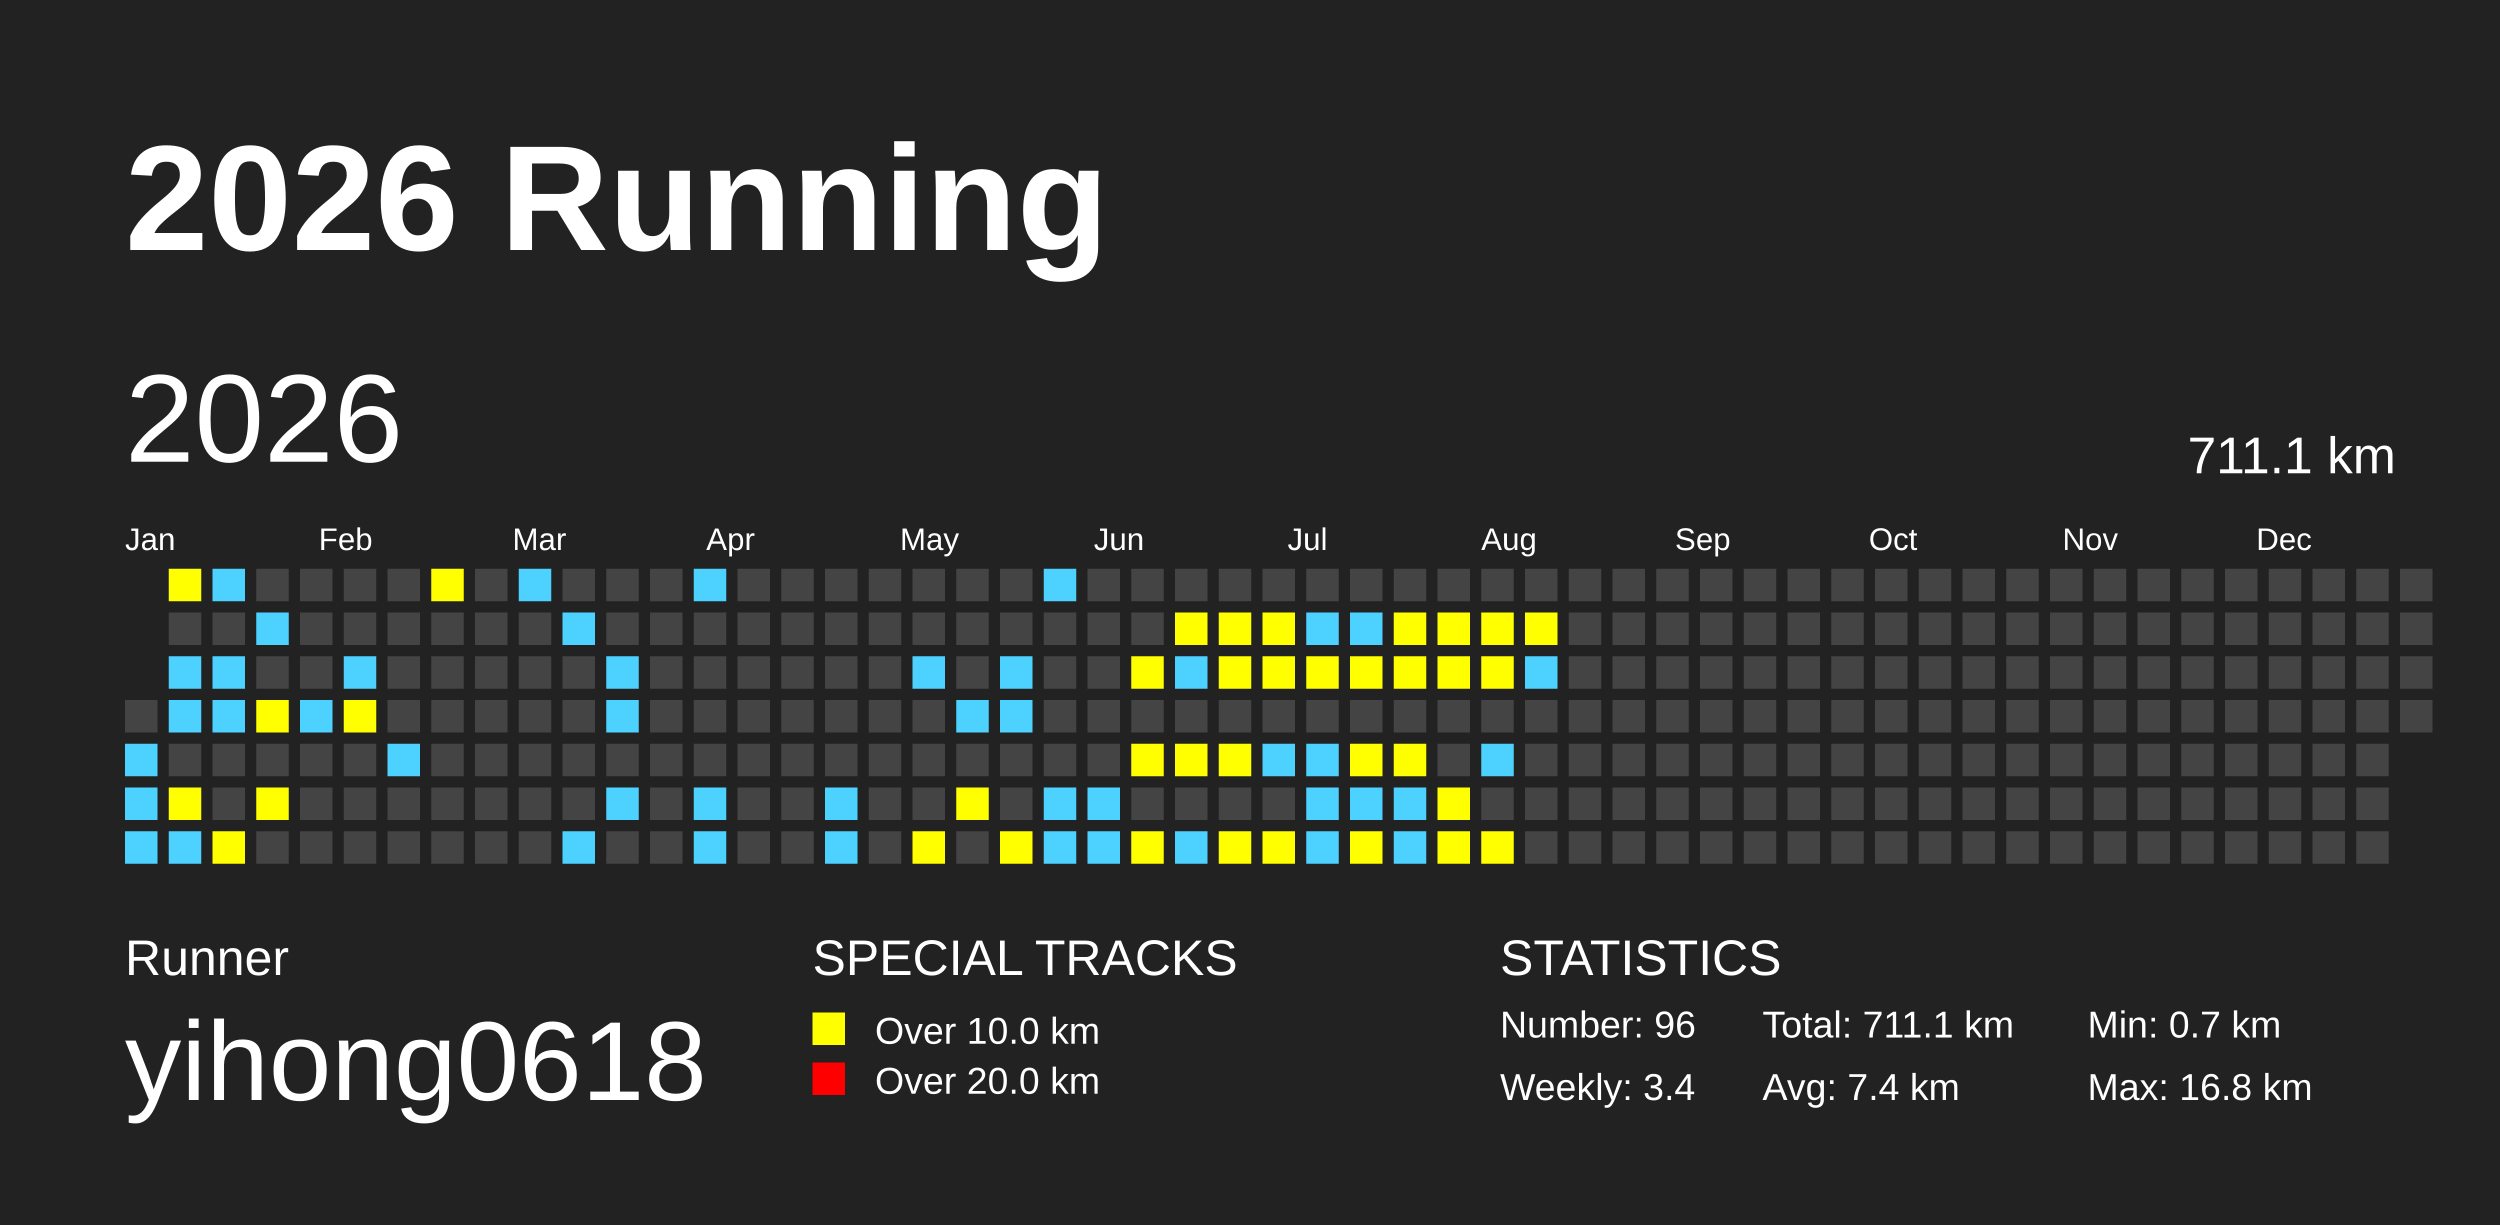
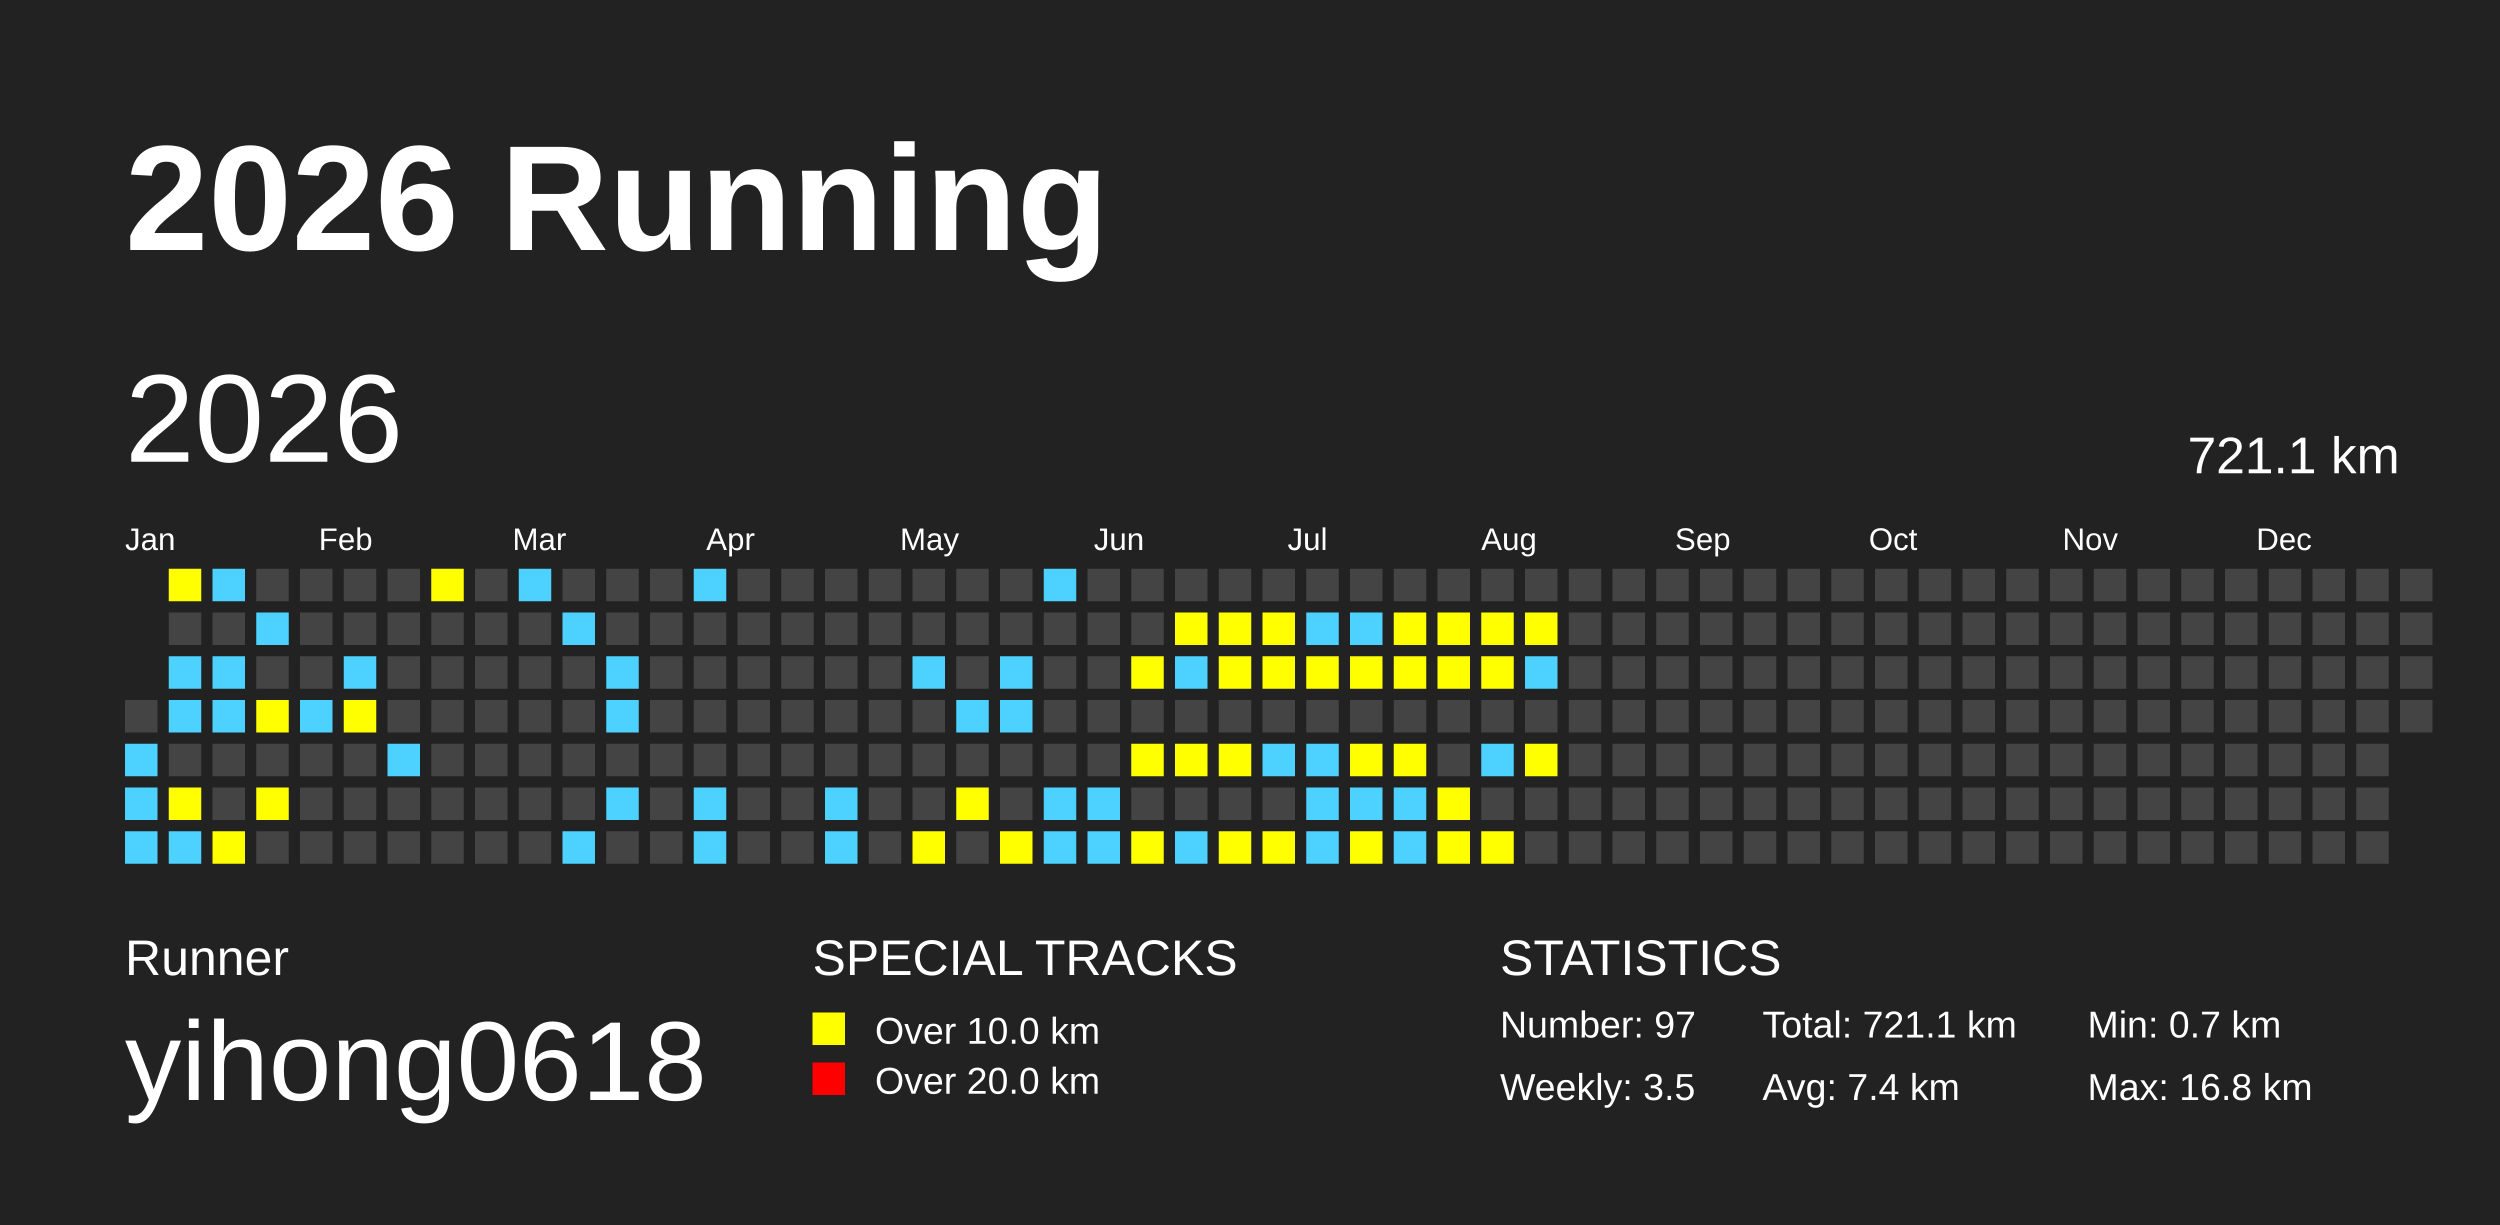
<svg xmlns="http://www.w3.org/2000/svg" baseProfile="full" height="98mm" version="1.1" viewBox="0,0,200,98" width="200mm">
  <defs>
    <pattern height="2" id="indoor-stripe" patternUnits="userSpaceOnUse" width="2">
      <line stroke="white" stroke-opacity="0.45" stroke-width="0.5" x1="0" x2="2" y1="2" y2="0" />
    </pattern>
  </defs>
  <rect fill="#222222" height="98" width="200" x="0" y="0" />
  <text fill="#FFFFFF" style="font-size:12px; font-family:Arial; font-weight:bold;" x="10" y="20">2026 Running</text>
  <text fill="#FFFFFF" style="font-size:4px; font-family:Arial" x="10" y="78">Runner</text>
  <text fill="#FFFFFF" style="font-size:9px; font-family:Arial" x="10" y="88">yihong0618</text>
  <text fill="#FFFFFF" style="font-size:4px; font-family:Arial" x="65" y="78">SPECIAL TRACKS</text>
  <rect fill="yellow" height="2.6" width="2.6" x="65" y="81" />
  <text fill="#FFFFFF" style="font-size:3px; font-family:Arial" x="70" y="83.5">Over 10.0 km</text>
  <rect fill="red" height="2.6" width="2.6" x="65" y="85" />
  <text fill="#FFFFFF" style="font-size:3px; font-family:Arial" x="70" y="87.5">Over 20.0 km</text>
  <text fill="#FFFFFF" style="font-size:4px; font-family:Arial" x="120" y="78">STATISTICS</text>
-   <text fill="#FFFFFF" style="font-size:3px; font-family:Arial" x="120" y="83">Number: 96</text>
-   <text fill="#FFFFFF" style="font-size:3px; font-family:Arial" x="120" y="88">Weekly: 3.4</text>
-   <text fill="#FFFFFF" style="font-size:3px; font-family:Arial" x="141" y="83">Total: 711.1 km</text>
+   <text fill="#FFFFFF" style="font-size:3px; font-family:Arial" x="120" y="83">Number: 97</text>
+   <text fill="#FFFFFF" style="font-size:3px; font-family:Arial" x="120" y="88">Weekly: 3.5</text>
+   <text fill="#FFFFFF" style="font-size:3px; font-family:Arial" x="141" y="83">Total: 721.1 km</text>
  <text fill="#FFFFFF" style="font-size:3px; font-family:Arial" x="141" y="88">Avg: 7.4 km</text>
  <text fill="#FFFFFF" style="font-size:3px; font-family:Arial" x="167" y="83">Min: 0.7 km</text>
  <text fill="#FFFFFF" style="font-size:3px; font-family:Arial" x="167" y="88">Max: 16.8 km</text>
  <text dominant-baseline="hanging" fill="#FFFFFF" style="font-size:10.0px; font-family:Arial;" x="10" y="30">2026</text>
-   <text dominant-baseline="hanging" fill="#FFFFFF" style="font-size:4.125px; font-family:Arial;" x="175" y="35">711.1 km</text>
+   <text dominant-baseline="hanging" fill="#FFFFFF" style="font-size:4.125px; font-family:Arial;" x="175" y="35">721.1 km</text>
  <text fill="#FFFFFF" style="font-size:2.5px; font-family:Arial" x="10.0" y="44">Jan</text>
  <text fill="#FFFFFF" style="font-size:2.5px; font-family:Arial" x="25.5" y="44">Feb</text>
  <text fill="#FFFFFF" style="font-size:2.5px; font-family:Arial" x="41.0" y="44">Mar</text>
  <text fill="#FFFFFF" style="font-size:2.5px; font-family:Arial" x="56.5" y="44">Apr</text>
  <text fill="#FFFFFF" style="font-size:2.5px; font-family:Arial" x="72.0" y="44">May</text>
  <text fill="#FFFFFF" style="font-size:2.5px; font-family:Arial" x="87.5" y="44">Jun</text>
  <text fill="#FFFFFF" style="font-size:2.5px; font-family:Arial" x="103.0" y="44">Jul</text>
  <text fill="#FFFFFF" style="font-size:2.5px; font-family:Arial" x="118.5" y="44">Aug</text>
  <text fill="#FFFFFF" style="font-size:2.5px; font-family:Arial" x="134.0" y="44">Sep</text>
  <text fill="#FFFFFF" style="font-size:2.5px; font-family:Arial" x="149.5" y="44">Oct</text>
  <text fill="#FFFFFF" style="font-size:2.5px; font-family:Arial" x="165.0" y="44">Nov</text>
  <text fill="#FFFFFF" style="font-size:2.5px; font-family:Arial" x="180.5" y="44">Dec</text>
  <rect fill="#444444" height="2.6" width="2.6" x="10.0" y="56.0" />
  <rect fill="#4DD2FF" height="2.6" width="2.6" x="10.0" y="59.5" />
  <rect fill="#4DD2FF" height="2.6" width="2.6" x="10.0" y="63.0" />
  <rect fill="#4DD2FF" height="2.6" width="2.6" x="10.0" y="66.5" />
  <rect fill="yellow" height="2.6" width="2.6" x="13.5" y="45.5" />
  <rect fill="#444444" height="2.6" width="2.6" x="13.5" y="49.0" />
  <rect fill="#4DD2FF" height="2.6" width="2.6" x="13.5" y="52.5" />
  <rect fill="#4DD2FF" height="2.6" width="2.6" x="13.5" y="56.0" />
  <rect fill="#444444" height="2.6" width="2.6" x="13.5" y="59.5" />
  <rect fill="yellow" height="2.6" width="2.6" x="13.5" y="63.0" />
  <rect fill="#4DD2FF" height="2.6" width="2.6" x="13.5" y="66.5" />
  <rect fill="#4DD2FF" height="2.6" width="2.6" x="17.0" y="45.5" />
  <rect fill="#444444" height="2.6" width="2.6" x="17.0" y="49.0" />
  <rect fill="#4DD2FF" height="2.6" width="2.6" x="17.0" y="52.5" />
  <rect fill="#4DD2FF" height="2.6" width="2.6" x="17.0" y="56.0" />
  <rect fill="#444444" height="2.6" width="2.6" x="17.0" y="59.5" />
  <rect fill="#444444" height="2.6" width="2.6" x="17.0" y="63.0" />
  <rect fill="yellow" height="2.6" width="2.6" x="17.0" y="66.5" />
  <rect fill="#444444" height="2.6" width="2.6" x="20.5" y="45.5" />
  <rect fill="#4DD2FF" height="2.6" width="2.6" x="20.5" y="49.0" />
  <rect fill="#444444" height="2.6" width="2.6" x="20.5" y="52.5" />
  <rect fill="yellow" height="2.6" width="2.6" x="20.5" y="56.0" />
  <rect fill="#444444" height="2.6" width="2.6" x="20.5" y="59.5" />
  <rect fill="yellow" height="2.6" width="2.6" x="20.5" y="63.0" />
  <rect fill="#444444" height="2.6" width="2.6" x="20.5" y="66.5" />
  <rect fill="#444444" height="2.6" width="2.6" x="24.0" y="45.5" />
  <rect fill="#444444" height="2.6" width="2.6" x="24.0" y="49.0" />
  <rect fill="#444444" height="2.6" width="2.6" x="24.0" y="52.5" />
  <rect fill="#4DD2FF" height="2.6" width="2.6" x="24.0" y="56.0" />
  <rect fill="#444444" height="2.6" width="2.6" x="24.0" y="59.5" />
  <rect fill="#444444" height="2.6" width="2.6" x="24.0" y="63.0" />
  <rect fill="#444444" height="2.6" width="2.6" x="24.0" y="66.5" />
  <rect fill="#444444" height="2.6" width="2.6" x="27.5" y="45.5" />
  <rect fill="#444444" height="2.6" width="2.6" x="27.5" y="49.0" />
  <rect fill="#4DD2FF" height="2.6" width="2.6" x="27.5" y="52.5" />
  <rect fill="yellow" height="2.6" width="2.6" x="27.5" y="56.0" />
  <rect fill="#444444" height="2.6" width="2.6" x="27.5" y="59.5" />
  <rect fill="#444444" height="2.6" width="2.6" x="27.5" y="63.0" />
  <rect fill="#444444" height="2.6" width="2.6" x="27.5" y="66.5" />
  <rect fill="#444444" height="2.6" width="2.6" x="31.0" y="45.5" />
  <rect fill="#444444" height="2.6" width="2.6" x="31.0" y="49.0" />
  <rect fill="#444444" height="2.6" width="2.6" x="31.0" y="52.5" />
  <rect fill="#444444" height="2.6" width="2.6" x="31.0" y="56.0" />
  <rect fill="#4DD2FF" height="2.6" width="2.6" x="31.0" y="59.5" />
  <rect fill="#444444" height="2.6" width="2.6" x="31.0" y="63.0" />
  <rect fill="#444444" height="2.6" width="2.6" x="31.0" y="66.5" />
  <rect fill="yellow" height="2.6" width="2.6" x="34.5" y="45.5" />
  <rect fill="#444444" height="2.6" width="2.6" x="34.5" y="49.0" />
  <rect fill="#444444" height="2.6" width="2.6" x="34.5" y="52.5" />
  <rect fill="#444444" height="2.6" width="2.6" x="34.5" y="56.0" />
  <rect fill="#444444" height="2.6" width="2.6" x="34.5" y="59.5" />
  <rect fill="#444444" height="2.6" width="2.6" x="34.5" y="63.0" />
  <rect fill="#444444" height="2.6" width="2.6" x="34.5" y="66.5" />
  <rect fill="#444444" height="2.6" width="2.6" x="38.0" y="45.5" />
  <rect fill="#444444" height="2.6" width="2.6" x="38.0" y="49.0" />
  <rect fill="#444444" height="2.6" width="2.6" x="38.0" y="52.5" />
  <rect fill="#444444" height="2.6" width="2.6" x="38.0" y="56.0" />
  <rect fill="#444444" height="2.6" width="2.6" x="38.0" y="59.5" />
  <rect fill="#444444" height="2.6" width="2.6" x="38.0" y="63.0" />
  <rect fill="#444444" height="2.6" width="2.6" x="38.0" y="66.5" />
  <rect fill="#4DD2FF" height="2.6" width="2.6" x="41.5" y="45.5" />
  <rect fill="#444444" height="2.6" width="2.6" x="41.5" y="49.0" />
  <rect fill="#444444" height="2.6" width="2.6" x="41.5" y="52.5" />
  <rect fill="#444444" height="2.6" width="2.6" x="41.5" y="56.0" />
  <rect fill="#444444" height="2.6" width="2.6" x="41.5" y="59.5" />
  <rect fill="#444444" height="2.6" width="2.6" x="41.5" y="63.0" />
  <rect fill="#444444" height="2.6" width="2.6" x="41.5" y="66.5" />
  <rect fill="#444444" height="2.6" width="2.6" x="45.0" y="45.5" />
  <rect fill="#4DD2FF" height="2.6" width="2.6" x="45.0" y="49.0" />
  <rect fill="#444444" height="2.6" width="2.6" x="45.0" y="52.5" />
  <rect fill="#444444" height="2.6" width="2.6" x="45.0" y="56.0" />
  <rect fill="#444444" height="2.6" width="2.6" x="45.0" y="59.5" />
  <rect fill="#444444" height="2.6" width="2.6" x="45.0" y="63.0" />
  <rect fill="#4DD2FF" height="2.6" width="2.6" x="45.0" y="66.5" />
  <rect fill="#444444" height="2.6" width="2.6" x="48.5" y="45.5" />
  <rect fill="#444444" height="2.6" width="2.6" x="48.5" y="49.0" />
  <rect fill="#4DD2FF" height="2.6" width="2.6" x="48.5" y="52.5" />
  <rect fill="#4DD2FF" height="2.6" width="2.6" x="48.5" y="56.0" />
  <rect fill="#444444" height="2.6" width="2.6" x="48.5" y="59.5" />
  <rect fill="#4DD2FF" height="2.6" width="2.6" x="48.5" y="63.0" />
  <rect fill="#444444" height="2.6" width="2.6" x="48.5" y="66.5" />
  <rect fill="#444444" height="2.6" width="2.6" x="52.0" y="45.5" />
  <rect fill="#444444" height="2.6" width="2.6" x="52.0" y="49.0" />
  <rect fill="#444444" height="2.6" width="2.6" x="52.0" y="52.5" />
  <rect fill="#444444" height="2.6" width="2.6" x="52.0" y="56.0" />
  <rect fill="#444444" height="2.6" width="2.6" x="52.0" y="59.5" />
  <rect fill="#444444" height="2.6" width="2.6" x="52.0" y="63.0" />
  <rect fill="#444444" height="2.6" width="2.6" x="52.0" y="66.5" />
  <rect fill="#4DD2FF" height="2.6" width="2.6" x="55.5" y="45.5" />
  <rect fill="#444444" height="2.6" width="2.6" x="55.5" y="49.0" />
  <rect fill="#444444" height="2.6" width="2.6" x="55.5" y="52.5" />
  <rect fill="#444444" height="2.6" width="2.6" x="55.5" y="56.0" />
  <rect fill="#444444" height="2.6" width="2.6" x="55.5" y="59.5" />
  <rect fill="#4DD2FF" height="2.6" width="2.6" x="55.5" y="63.0" />
  <rect fill="#4DD2FF" height="2.6" width="2.6" x="55.5" y="66.5" />
  <rect fill="#444444" height="2.6" width="2.6" x="59.0" y="45.5" />
  <rect fill="#444444" height="2.6" width="2.6" x="59.0" y="49.0" />
  <rect fill="#444444" height="2.6" width="2.6" x="59.0" y="52.5" />
  <rect fill="#444444" height="2.6" width="2.6" x="59.0" y="56.0" />
  <rect fill="#444444" height="2.6" width="2.6" x="59.0" y="59.5" />
  <rect fill="#444444" height="2.6" width="2.6" x="59.0" y="63.0" />
  <rect fill="#444444" height="2.6" width="2.6" x="59.0" y="66.5" />
  <rect fill="#444444" height="2.6" width="2.6" x="62.5" y="45.5" />
  <rect fill="#444444" height="2.6" width="2.6" x="62.5" y="49.0" />
  <rect fill="#444444" height="2.6" width="2.6" x="62.5" y="52.5" />
  <rect fill="#444444" height="2.6" width="2.6" x="62.5" y="56.0" />
  <rect fill="#444444" height="2.6" width="2.6" x="62.5" y="59.5" />
  <rect fill="#444444" height="2.6" width="2.6" x="62.5" y="63.0" />
  <rect fill="#444444" height="2.6" width="2.6" x="62.5" y="66.5" />
  <rect fill="#444444" height="2.6" width="2.6" x="66.0" y="45.5" />
  <rect fill="#444444" height="2.6" width="2.6" x="66.0" y="49.0" />
  <rect fill="#444444" height="2.6" width="2.6" x="66.0" y="52.5" />
  <rect fill="#444444" height="2.6" width="2.6" x="66.0" y="56.0" />
  <rect fill="#444444" height="2.6" width="2.6" x="66.0" y="59.5" />
  <rect fill="#4DD2FF" height="2.6" width="2.6" x="66.0" y="63.0" />
  <rect fill="#4DD2FF" height="2.6" width="2.6" x="66.0" y="66.5" />
  <rect fill="#444444" height="2.6" width="2.6" x="69.5" y="45.5" />
  <rect fill="#444444" height="2.6" width="2.6" x="69.5" y="49.0" />
  <rect fill="#444444" height="2.6" width="2.6" x="69.5" y="52.5" />
  <rect fill="#444444" height="2.6" width="2.6" x="69.5" y="56.0" />
  <rect fill="#444444" height="2.6" width="2.6" x="69.5" y="59.5" />
  <rect fill="#444444" height="2.6" width="2.6" x="69.5" y="63.0" />
  <rect fill="#444444" height="2.6" width="2.6" x="69.5" y="66.5" />
  <rect fill="#444444" height="2.6" width="2.6" x="73.0" y="45.5" />
  <rect fill="#444444" height="2.6" width="2.6" x="73.0" y="49.0" />
  <rect fill="#4DD2FF" height="2.6" width="2.6" x="73.0" y="52.5" />
  <rect fill="#444444" height="2.6" width="2.6" x="73.0" y="56.0" />
  <rect fill="#444444" height="2.6" width="2.6" x="73.0" y="59.5" />
  <rect fill="#444444" height="2.6" width="2.6" x="73.0" y="63.0" />
  <rect fill="yellow" height="2.6" width="2.6" x="73.0" y="66.5" />
  <rect fill="#444444" height="2.6" width="2.6" x="76.5" y="45.5" />
  <rect fill="#444444" height="2.6" width="2.6" x="76.5" y="49.0" />
  <rect fill="#444444" height="2.6" width="2.6" x="76.5" y="52.5" />
  <rect fill="#4DD2FF" height="2.6" width="2.6" x="76.5" y="56.0" />
  <rect fill="#444444" height="2.6" width="2.6" x="76.5" y="59.5" />
  <rect fill="yellow" height="2.6" width="2.6" x="76.5" y="63.0" />
  <rect fill="#444444" height="2.6" width="2.6" x="76.5" y="66.5" />
  <rect fill="#444444" height="2.6" width="2.6" x="80.0" y="45.5" />
  <rect fill="#444444" height="2.6" width="2.6" x="80.0" y="49.0" />
  <rect fill="#4DD2FF" height="2.6" width="2.6" x="80.0" y="52.5" />
  <rect fill="#4DD2FF" height="2.6" width="2.6" x="80.0" y="56.0" />
  <rect fill="#444444" height="2.6" width="2.6" x="80.0" y="59.5" />
  <rect fill="#444444" height="2.6" width="2.6" x="80.0" y="63.0" />
  <rect fill="yellow" height="2.6" width="2.6" x="80.0" y="66.5" />
  <rect fill="#4DD2FF" height="2.6" width="2.6" x="83.5" y="45.5" />
  <rect fill="#444444" height="2.6" width="2.6" x="83.5" y="49.0" />
  <rect fill="#444444" height="2.6" width="2.6" x="83.5" y="52.5" />
  <rect fill="#444444" height="2.6" width="2.6" x="83.5" y="56.0" />
  <rect fill="#444444" height="2.6" width="2.6" x="83.5" y="59.5" />
  <rect fill="#4DD2FF" height="2.6" width="2.6" x="83.5" y="63.0" />
  <rect fill="#4DD2FF" height="2.6" width="2.6" x="83.5" y="66.5" />
  <rect fill="#444444" height="2.6" width="2.6" x="87.0" y="45.5" />
  <rect fill="#444444" height="2.6" width="2.6" x="87.0" y="49.0" />
  <rect fill="#444444" height="2.6" width="2.6" x="87.0" y="52.5" />
  <rect fill="#444444" height="2.6" width="2.6" x="87.0" y="56.0" />
  <rect fill="#444444" height="2.6" width="2.6" x="87.0" y="59.5" />
  <rect fill="#4DD2FF" height="2.6" width="2.6" x="87.0" y="63.0" />
  <rect fill="#4DD2FF" height="2.6" width="2.6" x="87.0" y="66.5" />
  <rect fill="#444444" height="2.6" width="2.6" x="90.5" y="45.5" />
  <rect fill="#444444" height="2.6" width="2.6" x="90.5" y="49.0" />
  <rect fill="yellow" height="2.6" width="2.6" x="90.5" y="52.5" />
  <rect fill="#444444" height="2.6" width="2.6" x="90.5" y="56.0" />
  <rect fill="yellow" height="2.6" width="2.6" x="90.5" y="59.5" />
  <rect fill="#444444" height="2.6" width="2.6" x="90.5" y="63.0" />
  <rect fill="yellow" height="2.6" width="2.6" x="90.5" y="66.5" />
  <rect fill="#444444" height="2.6" width="2.6" x="94.0" y="45.5" />
  <rect fill="yellow" height="2.6" width="2.6" x="94.0" y="49.0" />
  <rect fill="#4DD2FF" height="2.6" width="2.6" x="94.0" y="52.5" />
  <rect fill="#444444" height="2.6" width="2.6" x="94.0" y="56.0" />
  <rect fill="yellow" height="2.6" width="2.6" x="94.0" y="59.5" />
  <rect fill="#444444" height="2.6" width="2.6" x="94.0" y="63.0" />
  <rect fill="#4DD2FF" height="2.6" width="2.6" x="94.0" y="66.5" />
  <rect fill="#444444" height="2.6" width="2.6" x="97.5" y="45.5" />
  <rect fill="yellow" height="2.6" width="2.6" x="97.5" y="49.0" />
  <rect fill="yellow" height="2.6" width="2.6" x="97.5" y="52.5" />
  <rect fill="#444444" height="2.6" width="2.6" x="97.5" y="56.0" />
  <rect fill="yellow" height="2.6" width="2.6" x="97.5" y="59.5" />
  <rect fill="#444444" height="2.6" width="2.6" x="97.5" y="63.0" />
  <rect fill="yellow" height="2.6" width="2.6" x="97.5" y="66.5" />
  <rect fill="#444444" height="2.6" width="2.6" x="101.0" y="45.5" />
  <rect fill="yellow" height="2.6" width="2.6" x="101.0" y="49.0" />
  <rect fill="yellow" height="2.6" width="2.6" x="101.0" y="52.5" />
  <rect fill="#444444" height="2.6" width="2.6" x="101.0" y="56.0" />
  <rect fill="#4DD2FF" height="2.6" width="2.6" x="101.0" y="59.5" />
  <rect fill="#444444" height="2.6" width="2.6" x="101.0" y="63.0" />
  <rect fill="yellow" height="2.6" width="2.6" x="101.0" y="66.5" />
  <rect fill="#444444" height="2.6" width="2.6" x="104.5" y="45.5" />
  <rect fill="#4DD2FF" height="2.6" width="2.6" x="104.5" y="49.0" />
  <rect fill="yellow" height="2.6" width="2.6" x="104.5" y="52.5" />
  <rect fill="#444444" height="2.6" width="2.6" x="104.5" y="56.0" />
  <rect fill="#4DD2FF" height="2.6" width="2.6" x="104.5" y="59.5" />
  <rect fill="#4DD2FF" height="2.6" width="2.6" x="104.5" y="63.0" />
  <rect fill="#4DD2FF" height="2.6" width="2.6" x="104.5" y="66.5" />
  <rect fill="#444444" height="2.6" width="2.6" x="108.0" y="45.5" />
  <rect fill="#4DD2FF" height="2.6" width="2.6" x="108.0" y="49.0" />
  <rect fill="yellow" height="2.6" width="2.6" x="108.0" y="52.5" />
  <rect fill="#444444" height="2.6" width="2.6" x="108.0" y="56.0" />
  <rect fill="yellow" height="2.6" width="2.6" x="108.0" y="59.5" />
  <rect fill="#4DD2FF" height="2.6" width="2.6" x="108.0" y="63.0" />
  <rect fill="yellow" height="2.6" width="2.6" x="108.0" y="66.5" />
  <rect fill="#444444" height="2.6" width="2.6" x="111.5" y="45.5" />
  <rect fill="yellow" height="2.6" width="2.6" x="111.5" y="49.0" />
  <rect fill="yellow" height="2.6" width="2.6" x="111.5" y="52.5" />
  <rect fill="#444444" height="2.6" width="2.6" x="111.5" y="56.0" />
  <rect fill="yellow" height="2.6" width="2.6" x="111.5" y="59.5" />
  <rect fill="#4DD2FF" height="2.6" width="2.6" x="111.5" y="63.0" />
  <rect fill="#4DD2FF" height="2.6" width="2.6" x="111.5" y="66.5" />
  <rect fill="#444444" height="2.6" width="2.6" x="115.0" y="45.5" />
  <rect fill="yellow" height="2.6" width="2.6" x="115.0" y="49.0" />
  <rect fill="yellow" height="2.6" width="2.6" x="115.0" y="52.5" />
  <rect fill="#444444" height="2.6" width="2.6" x="115.0" y="56.0" />
  <rect fill="#444444" height="2.6" width="2.6" x="115.0" y="59.5" />
  <rect fill="yellow" height="2.6" width="2.6" x="115.0" y="63.0" />
  <rect fill="yellow" height="2.6" width="2.6" x="115.0" y="66.5" />
  <rect fill="#444444" height="2.6" width="2.6" x="118.5" y="45.5" />
  <rect fill="yellow" height="2.6" width="2.6" x="118.5" y="49.0" />
  <rect fill="yellow" height="2.6" width="2.6" x="118.5" y="52.5" />
  <rect fill="#444444" height="2.6" width="2.6" x="118.5" y="56.0" />
  <rect fill="#4DD2FF" height="2.6" width="2.6" x="118.5" y="59.5" />
  <rect fill="#444444" height="2.6" width="2.6" x="118.5" y="63.0" />
  <rect fill="yellow" height="2.6" width="2.6" x="118.5" y="66.5" />
  <rect fill="#444444" height="2.6" width="2.6" x="122.0" y="45.5" />
  <rect fill="yellow" height="2.6" width="2.6" x="122.0" y="49.0" />
  <rect fill="#4DD2FF" height="2.6" width="2.6" x="122.0" y="52.5" />
  <rect fill="#444444" height="2.6" width="2.6" x="122.0" y="56.0" />
-   <rect fill="#444444" height="2.6" width="2.6" x="122.0" y="59.5" />
+   <rect fill="yellow" height="2.6" width="2.6" x="122.0" y="59.5" />
  <rect fill="#444444" height="2.6" width="2.6" x="122.0" y="63.0" />
  <rect fill="#444444" height="2.6" width="2.6" x="122.0" y="66.5" />
  <rect fill="#444444" height="2.6" width="2.6" x="125.5" y="45.5" />
  <rect fill="#444444" height="2.6" width="2.6" x="125.5" y="49.0" />
  <rect fill="#444444" height="2.6" width="2.6" x="125.5" y="52.5" />
  <rect fill="#444444" height="2.6" width="2.6" x="125.5" y="56.0" />
  <rect fill="#444444" height="2.6" width="2.6" x="125.5" y="59.5" />
  <rect fill="#444444" height="2.6" width="2.6" x="125.5" y="63.0" />
  <rect fill="#444444" height="2.6" width="2.6" x="125.5" y="66.5" />
  <rect fill="#444444" height="2.6" width="2.6" x="129.0" y="45.5" />
  <rect fill="#444444" height="2.6" width="2.6" x="129.0" y="49.0" />
  <rect fill="#444444" height="2.6" width="2.6" x="129.0" y="52.5" />
  <rect fill="#444444" height="2.6" width="2.6" x="129.0" y="56.0" />
  <rect fill="#444444" height="2.6" width="2.6" x="129.0" y="59.5" />
  <rect fill="#444444" height="2.6" width="2.6" x="129.0" y="63.0" />
  <rect fill="#444444" height="2.6" width="2.6" x="129.0" y="66.5" />
  <rect fill="#444444" height="2.6" width="2.6" x="132.5" y="45.5" />
  <rect fill="#444444" height="2.6" width="2.6" x="132.5" y="49.0" />
  <rect fill="#444444" height="2.6" width="2.6" x="132.5" y="52.5" />
  <rect fill="#444444" height="2.6" width="2.6" x="132.5" y="56.0" />
  <rect fill="#444444" height="2.6" width="2.6" x="132.5" y="59.5" />
  <rect fill="#444444" height="2.6" width="2.6" x="132.5" y="63.0" />
  <rect fill="#444444" height="2.6" width="2.6" x="132.5" y="66.5" />
  <rect fill="#444444" height="2.6" width="2.6" x="136.0" y="45.5" />
  <rect fill="#444444" height="2.6" width="2.6" x="136.0" y="49.0" />
  <rect fill="#444444" height="2.6" width="2.6" x="136.0" y="52.5" />
  <rect fill="#444444" height="2.6" width="2.6" x="136.0" y="56.0" />
  <rect fill="#444444" height="2.6" width="2.6" x="136.0" y="59.5" />
  <rect fill="#444444" height="2.6" width="2.6" x="136.0" y="63.0" />
  <rect fill="#444444" height="2.6" width="2.6" x="136.0" y="66.5" />
  <rect fill="#444444" height="2.6" width="2.6" x="139.5" y="45.5" />
  <rect fill="#444444" height="2.6" width="2.6" x="139.5" y="49.0" />
  <rect fill="#444444" height="2.6" width="2.6" x="139.5" y="52.5" />
  <rect fill="#444444" height="2.6" width="2.6" x="139.5" y="56.0" />
  <rect fill="#444444" height="2.6" width="2.6" x="139.5" y="59.5" />
  <rect fill="#444444" height="2.6" width="2.6" x="139.5" y="63.0" />
  <rect fill="#444444" height="2.6" width="2.6" x="139.5" y="66.5" />
  <rect fill="#444444" height="2.6" width="2.6" x="143.0" y="45.5" />
  <rect fill="#444444" height="2.6" width="2.6" x="143.0" y="49.0" />
  <rect fill="#444444" height="2.6" width="2.6" x="143.0" y="52.5" />
  <rect fill="#444444" height="2.6" width="2.6" x="143.0" y="56.0" />
  <rect fill="#444444" height="2.6" width="2.6" x="143.0" y="59.5" />
  <rect fill="#444444" height="2.6" width="2.6" x="143.0" y="63.0" />
  <rect fill="#444444" height="2.6" width="2.6" x="143.0" y="66.5" />
  <rect fill="#444444" height="2.6" width="2.6" x="146.5" y="45.5" />
  <rect fill="#444444" height="2.6" width="2.6" x="146.5" y="49.0" />
  <rect fill="#444444" height="2.6" width="2.6" x="146.5" y="52.5" />
  <rect fill="#444444" height="2.6" width="2.6" x="146.5" y="56.0" />
  <rect fill="#444444" height="2.6" width="2.6" x="146.5" y="59.5" />
  <rect fill="#444444" height="2.6" width="2.6" x="146.5" y="63.0" />
  <rect fill="#444444" height="2.6" width="2.6" x="146.5" y="66.5" />
  <rect fill="#444444" height="2.6" width="2.6" x="150.0" y="45.5" />
  <rect fill="#444444" height="2.6" width="2.6" x="150.0" y="49.0" />
  <rect fill="#444444" height="2.6" width="2.6" x="150.0" y="52.5" />
  <rect fill="#444444" height="2.6" width="2.6" x="150.0" y="56.0" />
  <rect fill="#444444" height="2.6" width="2.6" x="150.0" y="59.5" />
  <rect fill="#444444" height="2.6" width="2.6" x="150.0" y="63.0" />
  <rect fill="#444444" height="2.6" width="2.6" x="150.0" y="66.5" />
  <rect fill="#444444" height="2.6" width="2.6" x="153.5" y="45.5" />
  <rect fill="#444444" height="2.6" width="2.6" x="153.5" y="49.0" />
  <rect fill="#444444" height="2.6" width="2.6" x="153.5" y="52.5" />
  <rect fill="#444444" height="2.6" width="2.6" x="153.5" y="56.0" />
  <rect fill="#444444" height="2.6" width="2.6" x="153.5" y="59.5" />
  <rect fill="#444444" height="2.6" width="2.6" x="153.5" y="63.0" />
  <rect fill="#444444" height="2.6" width="2.6" x="153.5" y="66.5" />
  <rect fill="#444444" height="2.6" width="2.6" x="157.0" y="45.5" />
  <rect fill="#444444" height="2.6" width="2.6" x="157.0" y="49.0" />
  <rect fill="#444444" height="2.6" width="2.6" x="157.0" y="52.5" />
  <rect fill="#444444" height="2.6" width="2.6" x="157.0" y="56.0" />
  <rect fill="#444444" height="2.6" width="2.6" x="157.0" y="59.5" />
  <rect fill="#444444" height="2.6" width="2.6" x="157.0" y="63.0" />
  <rect fill="#444444" height="2.6" width="2.6" x="157.0" y="66.5" />
  <rect fill="#444444" height="2.6" width="2.6" x="160.5" y="45.5" />
  <rect fill="#444444" height="2.6" width="2.6" x="160.5" y="49.0" />
  <rect fill="#444444" height="2.6" width="2.6" x="160.5" y="52.5" />
  <rect fill="#444444" height="2.6" width="2.6" x="160.5" y="56.0" />
  <rect fill="#444444" height="2.6" width="2.6" x="160.5" y="59.5" />
  <rect fill="#444444" height="2.6" width="2.6" x="160.5" y="63.0" />
  <rect fill="#444444" height="2.6" width="2.6" x="160.5" y="66.5" />
  <rect fill="#444444" height="2.6" width="2.6" x="164.0" y="45.5" />
  <rect fill="#444444" height="2.6" width="2.6" x="164.0" y="49.0" />
  <rect fill="#444444" height="2.6" width="2.6" x="164.0" y="52.5" />
  <rect fill="#444444" height="2.6" width="2.6" x="164.0" y="56.0" />
  <rect fill="#444444" height="2.6" width="2.6" x="164.0" y="59.5" />
  <rect fill="#444444" height="2.6" width="2.6" x="164.0" y="63.0" />
  <rect fill="#444444" height="2.6" width="2.6" x="164.0" y="66.5" />
  <rect fill="#444444" height="2.6" width="2.6" x="167.5" y="45.5" />
  <rect fill="#444444" height="2.6" width="2.6" x="167.5" y="49.0" />
  <rect fill="#444444" height="2.6" width="2.6" x="167.5" y="52.5" />
  <rect fill="#444444" height="2.6" width="2.6" x="167.5" y="56.0" />
  <rect fill="#444444" height="2.6" width="2.6" x="167.5" y="59.5" />
  <rect fill="#444444" height="2.6" width="2.6" x="167.5" y="63.0" />
  <rect fill="#444444" height="2.6" width="2.6" x="167.5" y="66.5" />
  <rect fill="#444444" height="2.6" width="2.6" x="171.0" y="45.5" />
  <rect fill="#444444" height="2.6" width="2.6" x="171.0" y="49.0" />
  <rect fill="#444444" height="2.6" width="2.6" x="171.0" y="52.5" />
  <rect fill="#444444" height="2.6" width="2.6" x="171.0" y="56.0" />
  <rect fill="#444444" height="2.6" width="2.6" x="171.0" y="59.5" />
  <rect fill="#444444" height="2.6" width="2.6" x="171.0" y="63.0" />
  <rect fill="#444444" height="2.6" width="2.6" x="171.0" y="66.5" />
  <rect fill="#444444" height="2.6" width="2.6" x="174.5" y="45.5" />
  <rect fill="#444444" height="2.6" width="2.6" x="174.5" y="49.0" />
  <rect fill="#444444" height="2.6" width="2.6" x="174.5" y="52.5" />
  <rect fill="#444444" height="2.6" width="2.6" x="174.5" y="56.0" />
  <rect fill="#444444" height="2.6" width="2.6" x="174.5" y="59.5" />
  <rect fill="#444444" height="2.6" width="2.6" x="174.5" y="63.0" />
  <rect fill="#444444" height="2.6" width="2.6" x="174.5" y="66.5" />
  <rect fill="#444444" height="2.6" width="2.6" x="178.0" y="45.5" />
  <rect fill="#444444" height="2.6" width="2.6" x="178.0" y="49.0" />
  <rect fill="#444444" height="2.6" width="2.6" x="178.0" y="52.5" />
  <rect fill="#444444" height="2.6" width="2.6" x="178.0" y="56.0" />
  <rect fill="#444444" height="2.6" width="2.6" x="178.0" y="59.5" />
  <rect fill="#444444" height="2.6" width="2.6" x="178.0" y="63.0" />
  <rect fill="#444444" height="2.6" width="2.6" x="178.0" y="66.5" />
  <rect fill="#444444" height="2.6" width="2.6" x="181.5" y="45.5" />
  <rect fill="#444444" height="2.6" width="2.6" x="181.5" y="49.0" />
  <rect fill="#444444" height="2.6" width="2.6" x="181.5" y="52.5" />
  <rect fill="#444444" height="2.6" width="2.6" x="181.5" y="56.0" />
  <rect fill="#444444" height="2.6" width="2.6" x="181.5" y="59.5" />
  <rect fill="#444444" height="2.6" width="2.6" x="181.5" y="63.0" />
  <rect fill="#444444" height="2.6" width="2.6" x="181.5" y="66.5" />
  <rect fill="#444444" height="2.6" width="2.6" x="185.0" y="45.5" />
  <rect fill="#444444" height="2.6" width="2.6" x="185.0" y="49.0" />
  <rect fill="#444444" height="2.6" width="2.6" x="185.0" y="52.5" />
  <rect fill="#444444" height="2.6" width="2.6" x="185.0" y="56.0" />
  <rect fill="#444444" height="2.6" width="2.6" x="185.0" y="59.5" />
  <rect fill="#444444" height="2.6" width="2.6" x="185.0" y="63.0" />
  <rect fill="#444444" height="2.6" width="2.6" x="185.0" y="66.5" />
  <rect fill="#444444" height="2.6" width="2.6" x="188.5" y="45.5" />
  <rect fill="#444444" height="2.6" width="2.6" x="188.5" y="49.0" />
  <rect fill="#444444" height="2.6" width="2.6" x="188.5" y="52.5" />
  <rect fill="#444444" height="2.6" width="2.6" x="188.5" y="56.0" />
  <rect fill="#444444" height="2.6" width="2.6" x="188.5" y="59.5" />
  <rect fill="#444444" height="2.6" width="2.6" x="188.5" y="63.0" />
  <rect fill="#444444" height="2.6" width="2.6" x="188.5" y="66.5" />
  <rect fill="#444444" height="2.6" width="2.6" x="192.0" y="45.5" />
  <rect fill="#444444" height="2.6" width="2.6" x="192.0" y="49.0" />
  <rect fill="#444444" height="2.6" width="2.6" x="192.0" y="52.5" />
  <rect fill="#444444" height="2.6" width="2.6" x="192.0" y="56.0" />
</svg>
